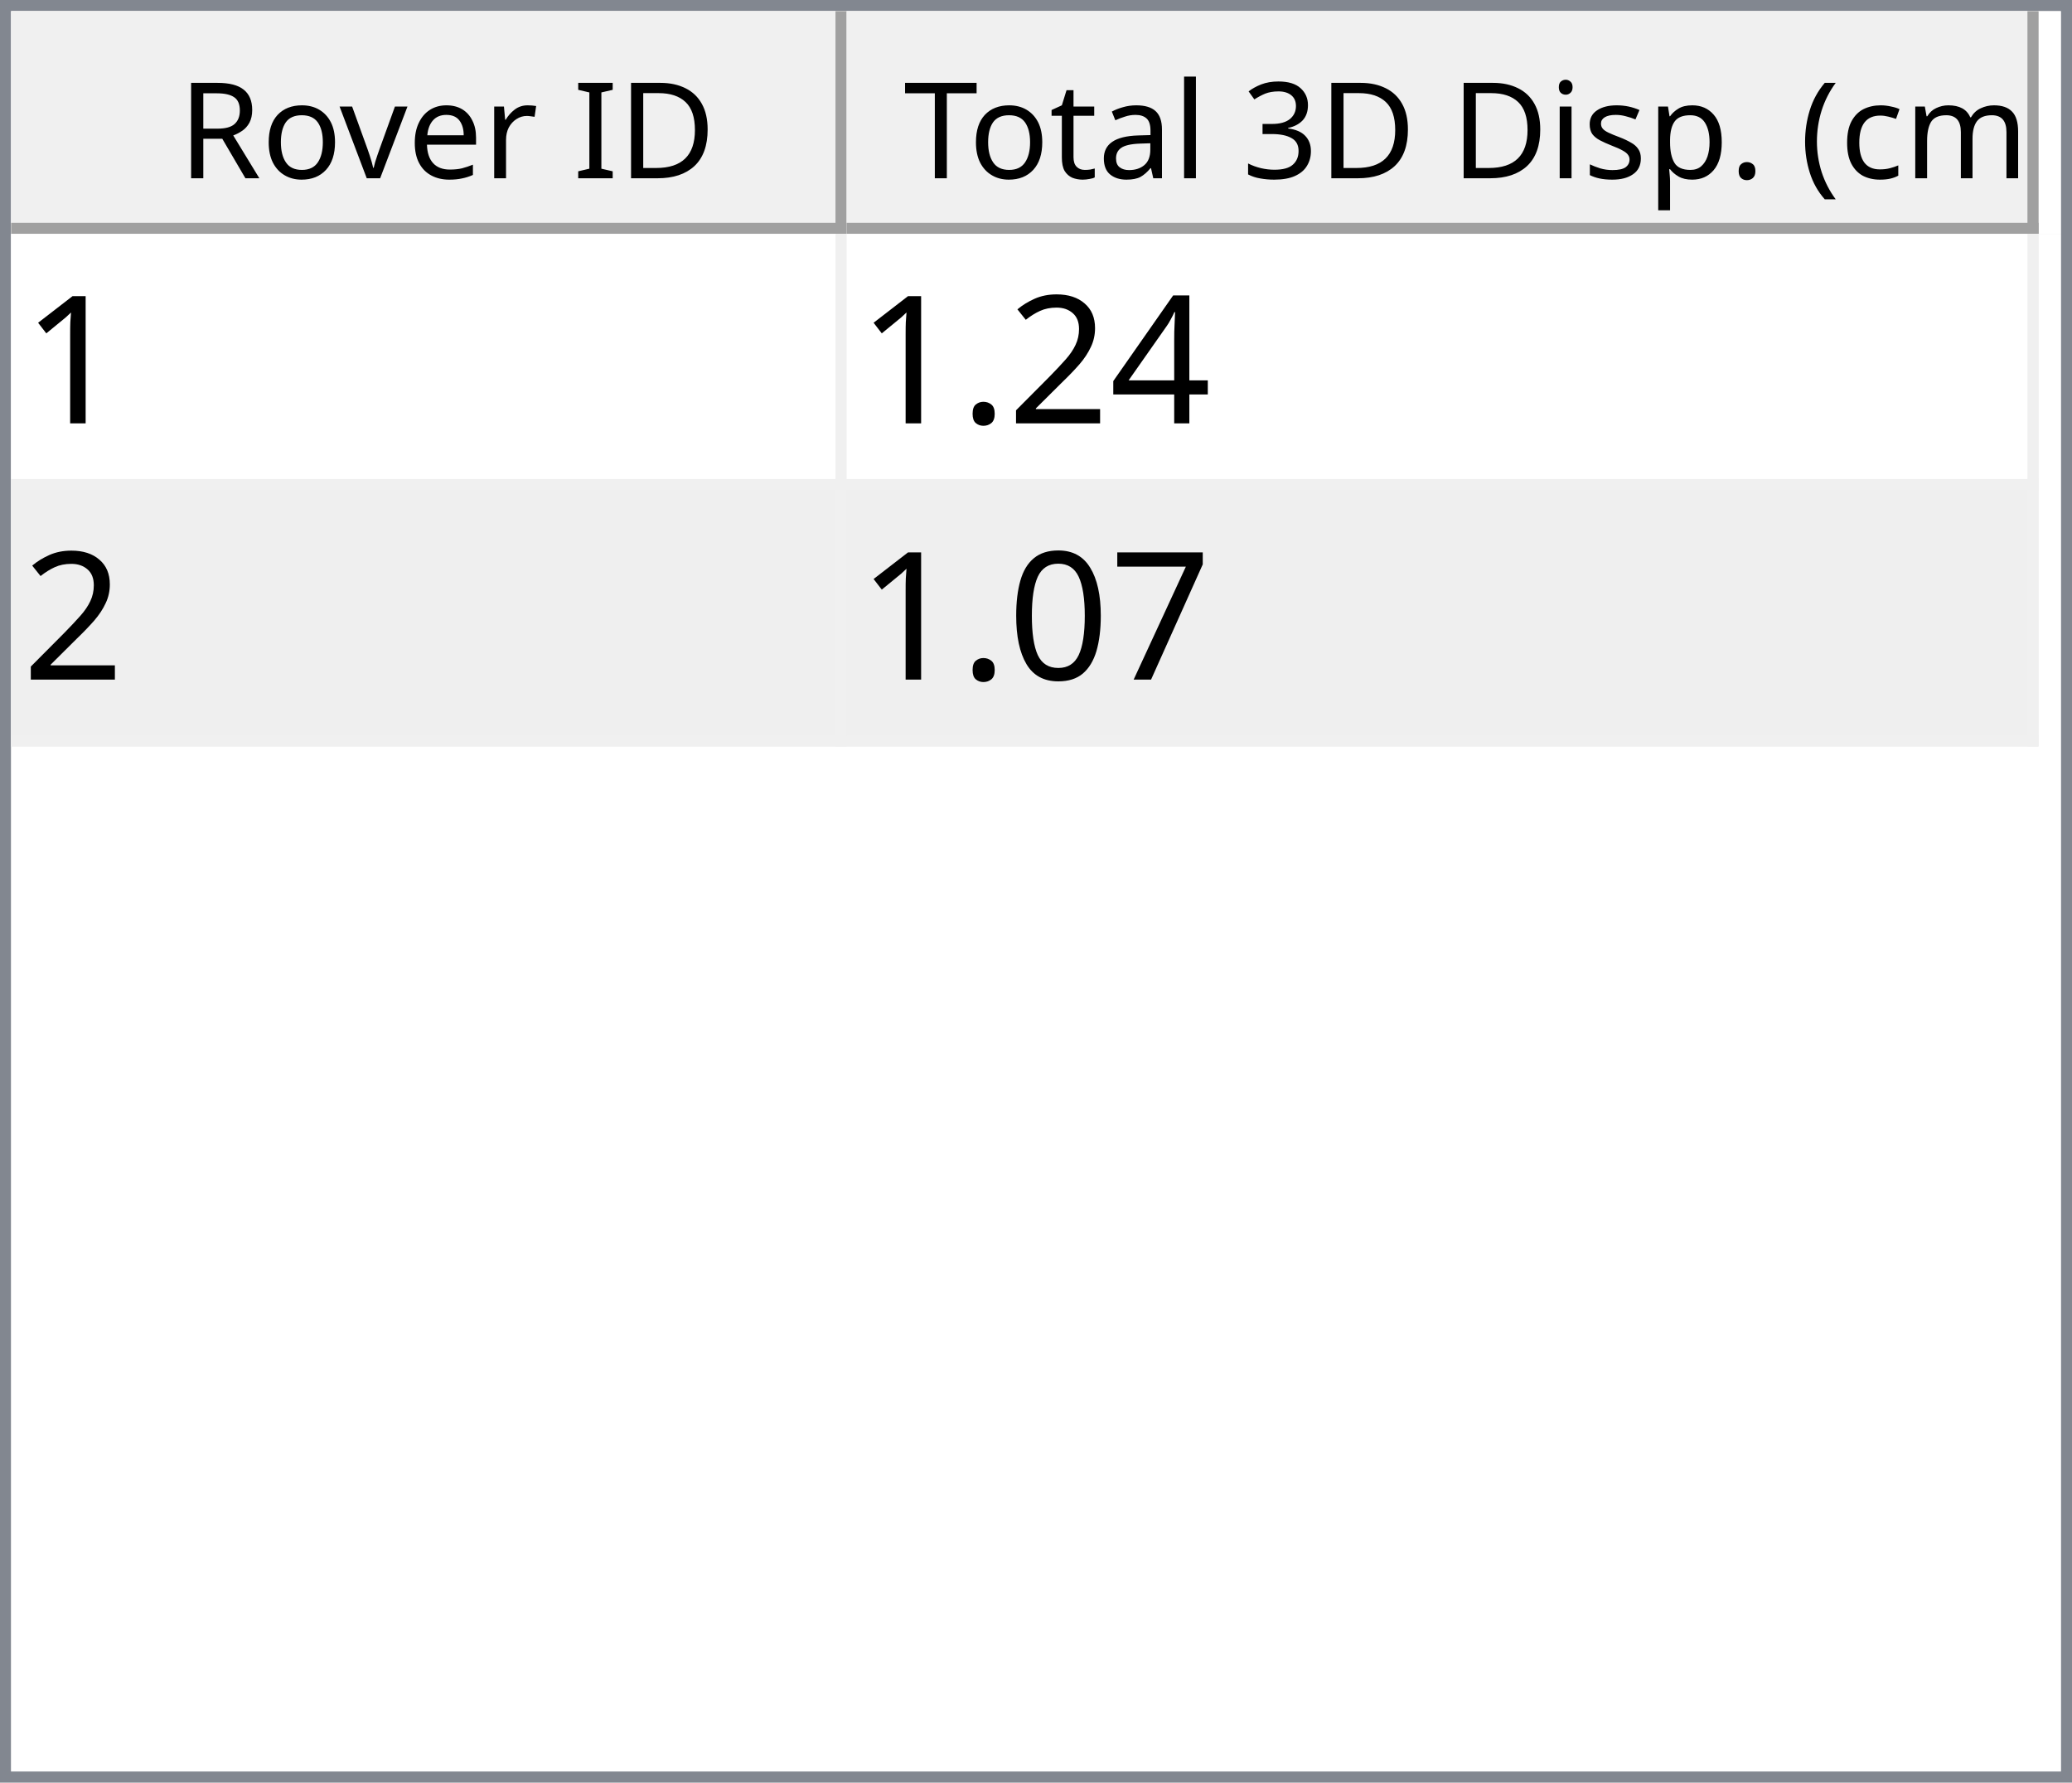
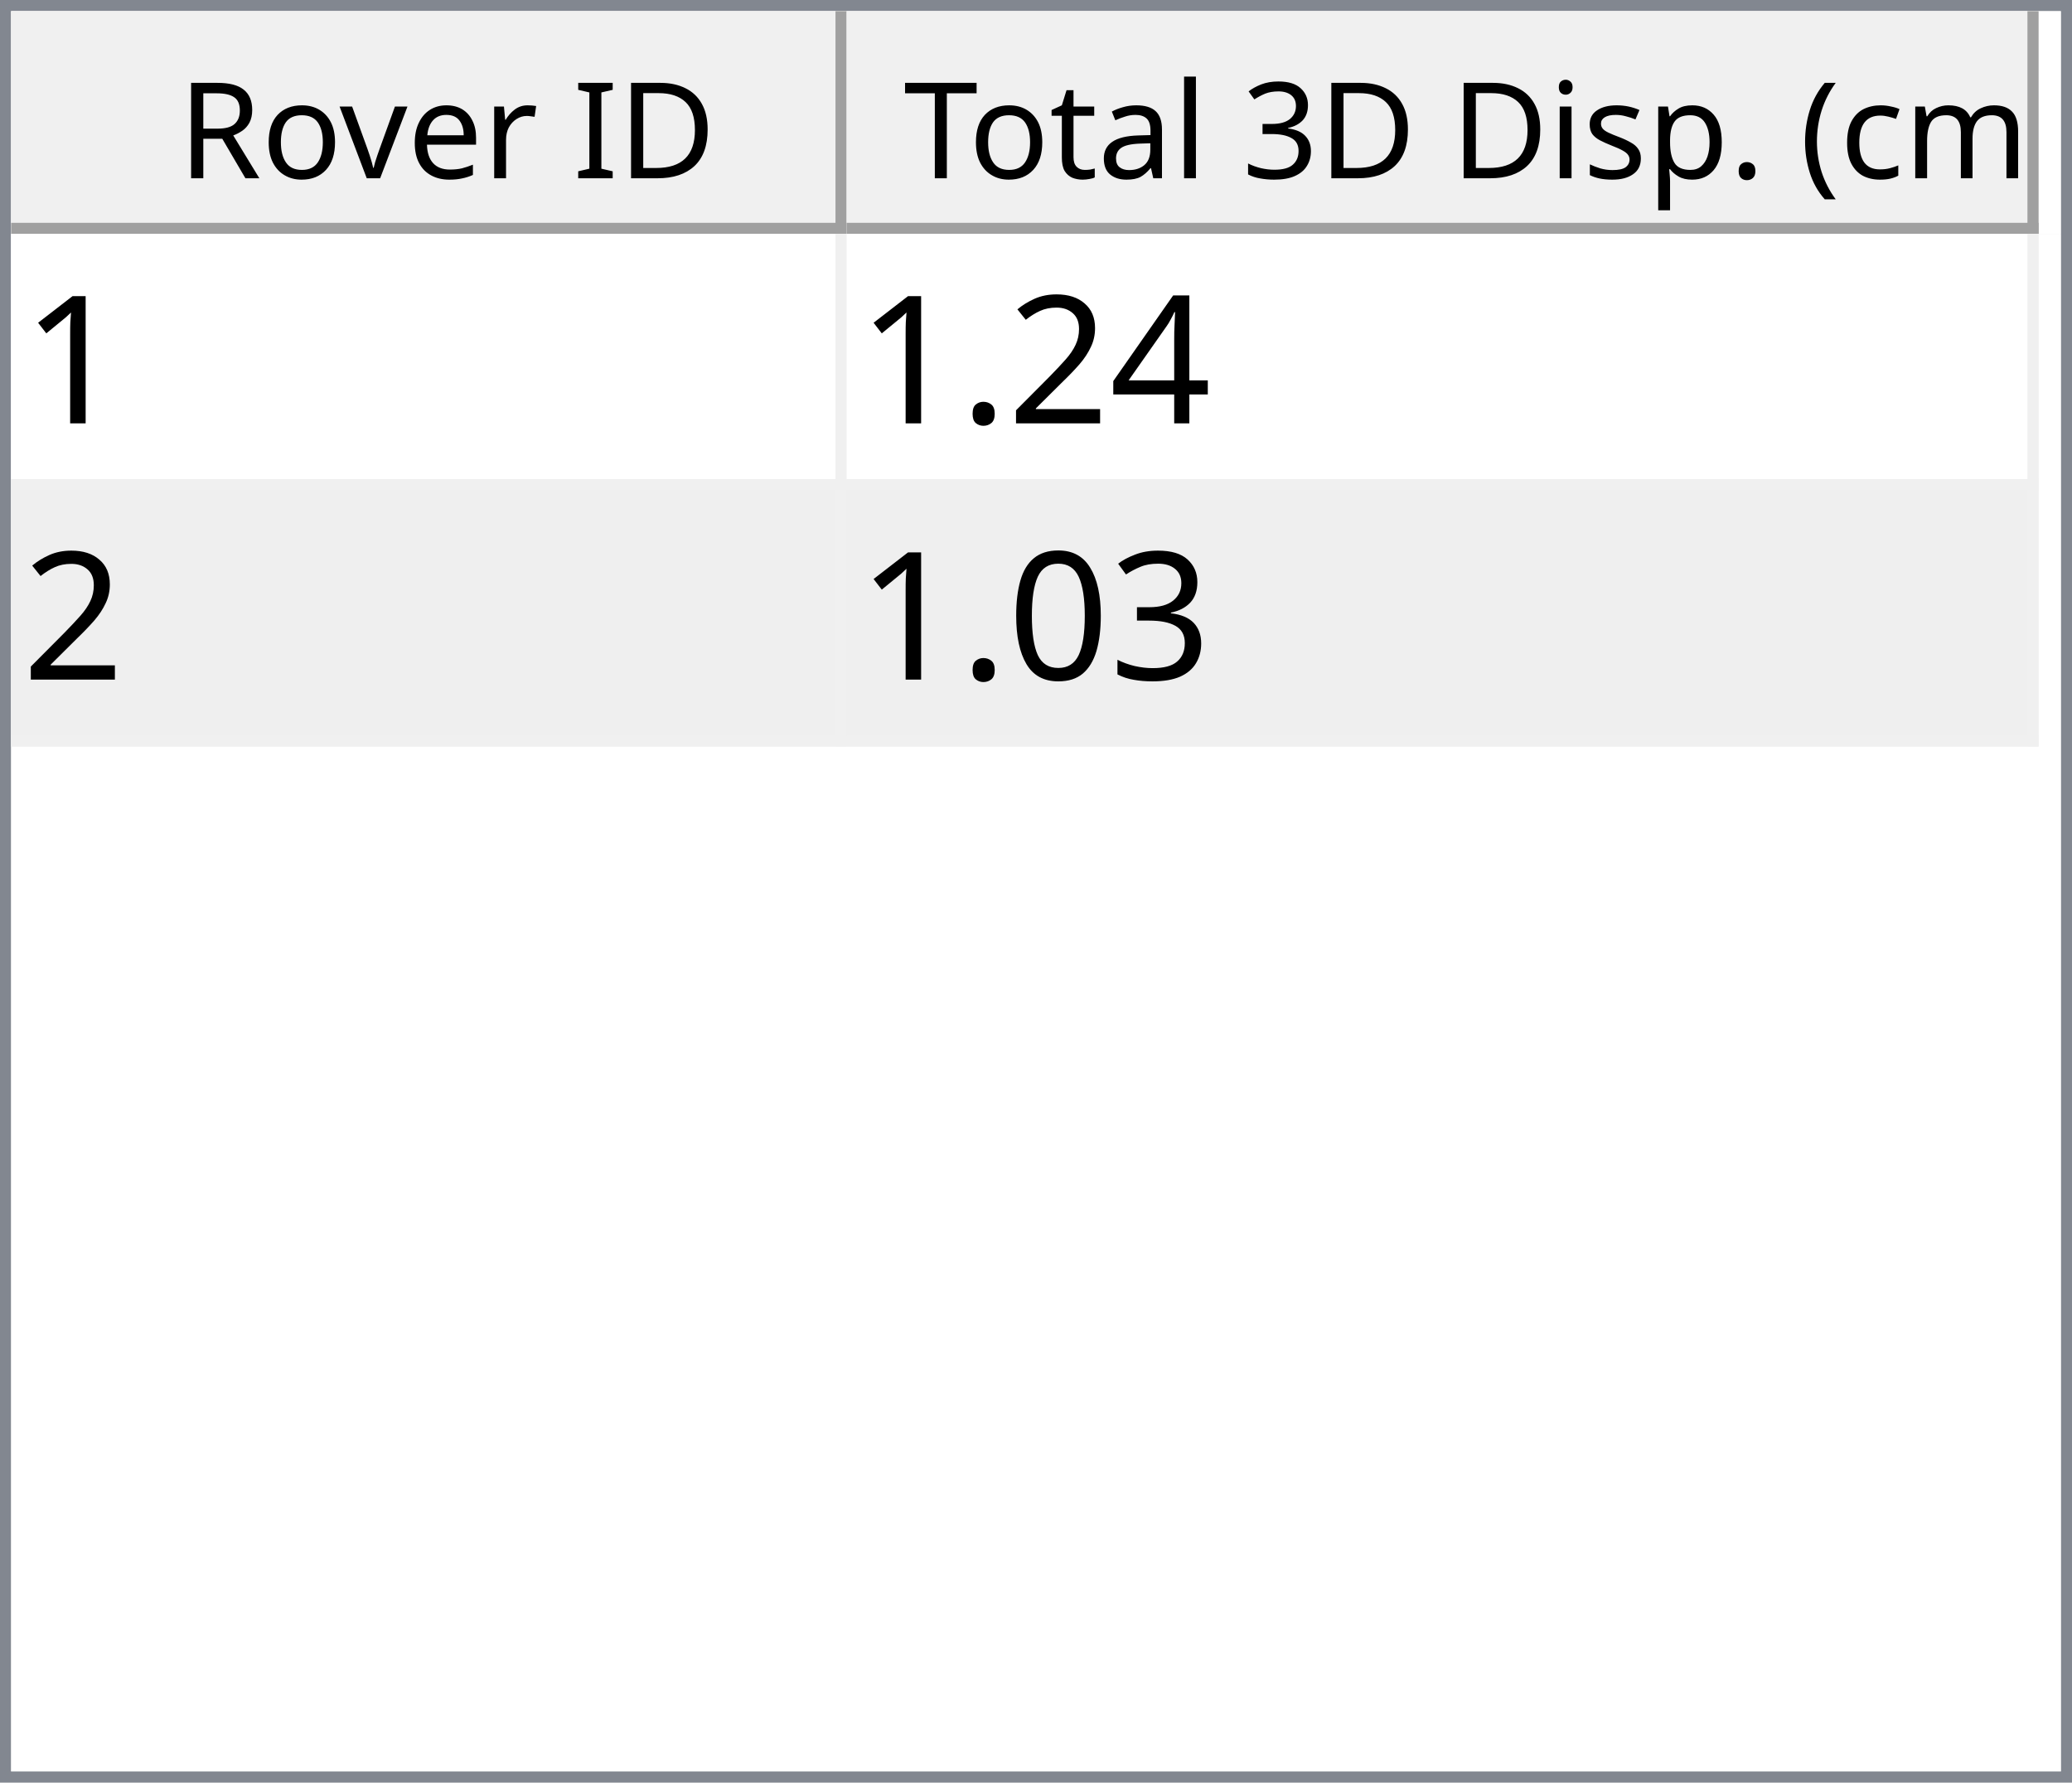
<svg xmlns="http://www.w3.org/2000/svg" style="fill-opacity:1; color-rendering:auto; color-interpolation:auto; text-rendering:auto; stroke:black; stroke-linecap:square; stroke-miterlimit:10; shape-rendering:auto; stroke-opacity:1; fill:black; stroke-dasharray:none; font-weight:normal; stroke-width:1; font-family:'Dialog'; font-style:normal; stroke-linejoin:miter; font-size:12px; stroke-dashoffset:0; image-rendering:auto;" width="186" height="160">
  <defs id="genericDefs" />
  <g>
    <defs id="defs1">
      <clipPath clipPathUnits="userSpaceOnUse" id="clipPath1">
        <path d="M0 0 L186 0 L186 160 L0 160 L0 0 Z" />
      </clipPath>
      <clipPath clipPathUnits="userSpaceOnUse" id="clipPath2">
        <path d="M0 0 L0 160 L186 160 L186 0 Z" />
      </clipPath>
      <clipPath clipPathUnits="userSpaceOnUse" id="clipPath3">
        <path d="M0 0 L0 20 L184 20 L184 0 Z" />
      </clipPath>
      <clipPath clipPathUnits="userSpaceOnUse" id="clipPath4">
        <path d="M0 0 L0 20 L75 20 L75 0 Z" />
      </clipPath>
      <clipPath clipPathUnits="userSpaceOnUse" id="clipPath5">
        <path d="M1 1 L1 19 L74 19 L74 1 Z" />
      </clipPath>
      <clipPath clipPathUnits="userSpaceOnUse" id="clipPath6">
        <path d="M0 0 L0 18 L73 18 L73 0 Z" />
      </clipPath>
      <clipPath clipPathUnits="userSpaceOnUse" id="clipPath7">
        <path d="M-0.5 -0.5 L-0.5 19.5 L74.5 19.5 L74.5 -0.5 Z" />
      </clipPath>
      <clipPath clipPathUnits="userSpaceOnUse" id="clipPath8">
        <path d="M0 0 L0 20 L107 20 L107 0 Z" />
      </clipPath>
      <clipPath clipPathUnits="userSpaceOnUse" id="clipPath9">
        <path d="M1 1 L1 19 L106 19 L106 1 Z" />
      </clipPath>
      <clipPath clipPathUnits="userSpaceOnUse" id="clipPath10">
        <path d="M0 0 L0 18 L105 18 L105 0 Z" />
      </clipPath>
      <clipPath clipPathUnits="userSpaceOnUse" id="clipPath11">
        <path d="M-0.5 -0.5 L-0.5 19.5 L106.5 19.5 L106.5 -0.5 Z" />
      </clipPath>
      <clipPath clipPathUnits="userSpaceOnUse" id="clipPath12">
        <path d="M0 0 L0 138 L184 138 L184 0 Z" />
      </clipPath>
      <clipPath clipPathUnits="userSpaceOnUse" id="clipPath13">
        <path d="M0 0 L0 46 L182 46 L182 0 Z" />
      </clipPath>
      <clipPath clipPathUnits="userSpaceOnUse" id="clipPath14">
        <path d="M-0.5 -0.5 L-0.5 45.5 L181.5 45.5 L181.5 -0.5 Z" />
      </clipPath>
      <clipPath clipPathUnits="userSpaceOnUse" id="clipPath15">
        <path d="M0 0 L0 22 L74 22 L74 0 Z" />
      </clipPath>
      <clipPath clipPathUnits="userSpaceOnUse" id="clipPath16">
        <path d="M0 0 L0 22 L106 22 L106 0 Z" />
      </clipPath>
      <font horiz-adv-x="64.551" id="font1">
        <font-face ascent="107.91" descent="25.098" units-per-em="100" style="font-style:normal; font-family:Segoe UI; font-weight:normal;" />
        <missing-glyph horiz-adv-x="64.551" d="M8.109 0 L8.109 68.266 L56.453 68.266 L56.453 0 L8.109 0 ZM15.328 7.234 L49.219 7.234 L49.219 61.031 L15.328 61.031 L15.328 7.234 Z" />
        <glyph unicode="D" horiz-adv-x="70.117" d="M9.188 0 L9.188 70.016 L28.516 70.016 Q65.531 70.016 65.531 35.891 Q65.531 19.672 55.25 9.836 Q44.969 0 27.734 0 L9.188 0 ZM17.391 62.594 L17.391 7.422 L27.828 7.422 Q41.609 7.422 49.273 14.797 Q56.938 22.172 56.938 35.688 Q56.938 62.594 28.328 62.594 L17.391 62.594 Z" />
        <glyph unicode="I" horiz-adv-x="26.611" d="M17.391 0 L9.188 0 L9.188 70.016 L17.391 70.016 L17.391 0 Z" />
        <glyph unicode=" " horiz-adv-x="27.393" d="" />
        <glyph unicode="r" horiz-adv-x="34.766" d="M34.188 41.891 Q32.078 43.5 28.125 43.5 Q23 43.5 19.555 38.672 Q16.109 33.844 16.109 25.484 L16.109 0 L8.109 0 L8.109 50 L16.109 50 L16.109 39.703 L16.312 39.703 Q18.016 44.969 21.531 47.922 Q25.047 50.875 29.391 50.875 Q32.516 50.875 34.188 50.203 L34.188 41.891 Z" />
        <glyph unicode="e" horiz-adv-x="52.295" d="M48.297 23 L12.984 23 Q13.188 14.656 17.484 10.109 Q21.781 5.562 29.297 5.562 Q37.75 5.562 44.828 11.141 L44.828 3.609 Q38.234 -1.172 27.391 -1.172 Q16.797 -1.172 10.742 5.641 Q4.688 12.453 4.688 24.812 Q4.688 36.469 11.305 43.82 Q17.922 51.172 27.734 51.172 Q37.547 51.172 42.922 44.828 Q48.297 38.484 48.297 27.203 L48.297 23 ZM40.094 29.781 Q40.047 36.719 36.75 40.578 Q33.453 44.438 27.594 44.438 Q21.922 44.438 17.969 40.383 Q14.016 36.328 13.094 29.781 L40.094 29.781 Z" />
        <glyph unicode="v" horiz-adv-x="47.9" d="M47.406 50 L27.484 0 L19.625 0 L0.688 50 L9.469 50 L22.172 13.672 Q23.578 9.672 23.922 6.688 L24.125 6.688 Q24.609 10.453 25.688 13.484 L38.969 50 L47.406 50 Z" />
        <glyph unicode="o" horiz-adv-x="58.594" d="M29 -1.172 Q17.922 -1.172 11.305 5.836 Q4.688 12.844 4.688 24.422 Q4.688 37.016 11.57 44.094 Q18.453 51.172 30.172 51.172 Q41.359 51.172 47.633 44.289 Q53.906 37.406 53.906 25.203 Q53.906 13.234 47.141 6.031 Q40.375 -1.172 29 -1.172 ZM29.594 44.438 Q21.875 44.438 17.383 39.188 Q12.891 33.938 12.891 24.703 Q12.891 15.828 17.43 10.695 Q21.969 5.562 29.594 5.562 Q37.359 5.562 41.531 10.594 Q45.703 15.625 45.703 24.906 Q45.703 34.281 41.531 39.359 Q37.359 44.438 29.594 44.438 Z" />
        <glyph unicode="R" horiz-adv-x="59.814" d="M59.375 0 L49.609 0 L37.891 19.625 Q36.281 22.359 34.766 24.289 Q33.25 26.219 31.664 27.438 Q30.078 28.656 28.25 29.219 Q26.422 29.781 24.125 29.781 L17.391 29.781 L17.391 0 L9.188 0 L9.188 70.016 L30.078 70.016 Q34.672 70.016 38.555 68.867 Q42.438 67.719 45.289 65.375 Q48.141 63.031 49.758 59.547 Q51.375 56.062 51.375 51.375 Q51.375 47.703 50.273 44.656 Q49.172 41.609 47.148 39.211 Q45.125 36.812 42.266 35.133 Q39.406 33.453 35.844 32.516 L35.844 32.328 Q37.594 31.547 38.891 30.547 Q40.188 29.547 41.359 28.18 Q42.531 26.812 43.68 25.078 Q44.828 23.344 46.234 21.047 L59.375 0 ZM17.391 62.594 L17.391 37.203 L28.516 37.203 Q31.594 37.203 34.203 38.133 Q36.812 39.062 38.719 40.797 Q40.625 42.531 41.703 45.047 Q42.781 47.562 42.781 50.688 Q42.781 56.297 39.141 59.445 Q35.5 62.594 28.609 62.594 L17.391 62.594 Z" />
        <glyph unicode=")" horiz-adv-x="30.176" d="M8.297 -15.922 L1.172 -15.922 Q16.406 2.344 16.406 26.812 Q16.406 51.469 1.078 70.016 L8.297 70.016 Q23.531 52.156 23.531 26.703 Q23.531 1.375 8.297 -15.922 Z" />
        <glyph unicode="m" horiz-adv-x="86.133" d="M79.109 0 L71.094 0 L71.094 28.719 Q71.094 37.016 68.531 40.727 Q65.969 44.438 59.906 44.438 Q54.781 44.438 51.195 39.75 Q47.609 35.062 47.609 28.516 L47.609 0 L39.594 0 L39.594 29.688 Q39.594 44.438 28.219 44.438 Q22.953 44.438 19.531 40.016 Q16.109 35.594 16.109 28.516 L16.109 0 L8.109 0 L8.109 50 L16.109 50 L16.109 42.094 L16.312 42.094 Q21.625 51.172 31.844 51.172 Q36.969 51.172 40.773 48.312 Q44.578 45.453 46 40.828 Q51.562 51.172 62.594 51.172 Q79.109 51.172 79.109 30.812 L79.109 0 Z" />
        <glyph unicode="c" horiz-adv-x="46.191" d="M42.188 2.297 Q36.422 -1.172 28.516 -1.172 Q17.828 -1.172 11.258 5.789 Q4.688 12.75 4.688 23.828 Q4.688 36.188 11.766 43.68 Q18.844 51.172 30.672 51.172 Q37.25 51.172 42.281 48.734 L42.281 40.531 Q36.719 44.438 30.375 44.438 Q22.703 44.438 17.797 38.945 Q12.891 33.453 12.891 24.516 Q12.891 15.719 17.508 10.641 Q22.125 5.562 29.891 5.562 Q36.422 5.562 42.188 9.906 L42.188 2.297 Z" />
        <glyph unicode="(" horiz-adv-x="30.176" d="M29.109 -15.922 L21.969 -15.922 Q6.844 1.375 6.844 26.703 Q6.844 52.156 21.969 70.016 L29.203 70.016 Q13.875 51.469 13.875 26.812 Q13.875 2.344 29.109 -15.922 Z" />
        <glyph unicode="." horiz-adv-x="21.68" d="M10.891 -1.078 Q8.641 -1.078 7.055 0.539 Q5.469 2.156 5.469 4.391 Q5.469 6.641 7.055 8.273 Q8.641 9.906 10.891 9.906 Q13.188 9.906 14.797 8.273 Q16.406 6.641 16.406 4.391 Q16.406 2.156 14.797 0.539 Q13.188 -1.078 10.891 -1.078 Z" />
        <glyph unicode="p" horiz-adv-x="58.789" d="M16.312 7.234 L16.109 7.234 L16.109 -23 L8.109 -23 L8.109 50 L16.109 50 L16.109 41.219 L16.312 41.219 Q22.219 51.172 33.594 51.172 Q43.266 51.172 48.688 44.461 Q54.109 37.75 54.109 26.469 Q54.109 13.922 48 6.375 Q41.891 -1.172 31.297 -1.172 Q21.578 -1.172 16.312 7.234 ZM16.109 27.391 L16.109 20.406 Q16.109 14.203 20.141 9.883 Q24.172 5.562 30.375 5.562 Q37.641 5.562 41.773 11.133 Q45.906 16.703 45.906 26.609 Q45.906 34.969 42.047 39.703 Q38.188 44.438 31.594 44.438 Q24.609 44.438 20.359 39.578 Q16.109 34.719 16.109 27.391 Z" />
        <glyph unicode="s" horiz-adv-x="42.432" d="M5.078 1.812 L5.078 10.406 Q11.625 5.562 19.484 5.562 Q30.031 5.562 30.031 12.594 Q30.031 14.594 29.125 15.992 Q28.219 17.391 26.68 18.461 Q25.141 19.531 23.07 20.383 Q21 21.234 18.609 22.172 Q15.281 23.484 12.766 24.828 Q10.25 26.172 8.57 27.859 Q6.891 29.547 6.031 31.695 Q5.172 33.844 5.172 36.719 Q5.172 40.234 6.789 42.945 Q8.406 45.656 11.086 47.484 Q13.766 49.312 17.211 50.242 Q20.656 51.172 24.312 51.172 Q30.812 51.172 35.938 48.922 L35.938 40.828 Q30.422 44.438 23.25 44.438 Q21 44.438 19.195 43.922 Q17.391 43.406 16.094 42.477 Q14.797 41.547 14.086 40.258 Q13.375 38.969 13.375 37.406 Q13.375 35.453 14.086 34.133 Q14.797 32.812 16.164 31.789 Q17.531 30.766 19.484 29.938 Q21.438 29.109 23.922 28.125 Q27.25 26.859 29.883 25.516 Q32.516 24.172 34.375 22.484 Q36.234 20.797 37.234 18.602 Q38.234 16.406 38.234 13.375 Q38.234 9.672 36.602 6.938 Q34.969 4.203 32.234 2.398 Q29.5 0.594 25.93 -0.289 Q22.359 -1.172 18.453 -1.172 Q10.75 -1.172 5.078 1.812 Z" />
        <glyph unicode="i" horiz-adv-x="24.219" d="M12.203 62.703 Q10.062 62.703 8.547 64.164 Q7.031 65.625 7.031 67.875 Q7.031 70.125 8.547 71.609 Q10.062 73.094 12.203 73.094 Q14.406 73.094 15.945 71.609 Q17.484 70.125 17.484 67.875 Q17.484 65.719 15.945 64.211 Q14.406 62.703 12.203 62.703 ZM16.109 0 L8.109 0 L8.109 50 L16.109 50 L16.109 0 Z" />
        <glyph unicode="3" horiz-adv-x="53.906" d="M46.531 19.828 Q46.531 15.094 44.75 11.211 Q42.969 7.328 39.719 4.57 Q36.469 1.812 31.93 0.297 Q27.391 -1.219 21.922 -1.219 Q11.922 -1.219 6 2.594 L6 11.188 Q13.094 5.609 22.219 5.609 Q25.875 5.609 28.828 6.539 Q31.781 7.469 33.906 9.227 Q36.031 10.984 37.18 13.477 Q38.328 15.969 38.328 19.094 Q38.328 32.812 18.797 32.812 L12.984 32.812 L12.984 39.594 L18.5 39.594 Q35.797 39.594 35.797 52.484 Q35.797 64.406 22.609 64.406 Q15.188 64.406 8.688 59.422 L8.688 67.188 Q15.375 71.188 24.609 71.188 Q29 71.188 32.57 69.969 Q36.141 68.75 38.68 66.555 Q41.219 64.359 42.609 61.281 Q44 58.203 44 54.5 Q44 40.672 30.031 36.719 L30.031 36.531 Q33.594 36.141 36.625 34.797 Q39.656 33.453 41.852 31.305 Q44.047 29.156 45.289 26.25 Q46.531 23.344 46.531 19.828 Z" />
        <glyph unicode="l" horiz-adv-x="24.219" d="M16.109 0 L8.109 0 L8.109 74.031 L16.109 74.031 L16.109 0 Z" />
        <glyph unicode="a" horiz-adv-x="50.879" d="M43.891 0 L35.891 0 L35.891 7.812 L35.688 7.812 Q30.469 -1.172 20.312 -1.172 Q12.844 -1.172 8.617 2.781 Q4.391 6.734 4.391 13.281 Q4.391 27.297 20.906 29.594 L35.891 31.688 Q35.891 44.438 25.594 44.438 Q16.547 44.438 9.281 38.281 L9.281 46.484 Q16.656 51.172 26.266 51.172 Q43.891 51.172 43.891 32.516 L43.891 0 ZM35.891 25.297 L23.828 23.641 Q18.266 22.859 15.43 20.875 Q12.594 18.891 12.594 13.875 Q12.594 10.203 15.211 7.883 Q17.828 5.562 22.172 5.562 Q28.125 5.562 32.008 9.742 Q35.891 13.922 35.891 20.312 L35.891 25.297 Z" />
        <glyph unicode="t" horiz-adv-x="33.887" d="M31.297 0.484 Q28.469 -1.078 23.828 -1.078 Q10.688 -1.078 10.688 13.578 L10.688 43.172 L2.094 43.172 L2.094 50 L10.688 50 L10.688 62.203 L18.703 64.797 L18.703 50 L31.297 50 L31.297 43.172 L18.703 43.172 L18.703 14.984 Q18.703 9.969 20.414 7.82 Q22.125 5.672 26.078 5.672 Q29.109 5.672 31.297 7.328 L31.297 0.484 Z" />
        <glyph unicode="T" horiz-adv-x="52.393" d="M50.594 62.594 L30.375 62.594 L30.375 0 L22.172 0 L22.172 62.594 L2 62.594 L2 70.016 L50.594 70.016 L50.594 62.594 Z" />
      </font>
      <font horiz-adv-x="75.0" id="font2">
        <font-face ascent="100.537" descent="21.973" units-per-em="100" style="font-style:normal; font-family:sans-serif; font-weight:normal;" />
        <missing-glyph horiz-adv-x="75.0" d="M12.5 0 L12.5 62.5 L62.5 62.5 L62.5 0 L12.5 0 ZM14.062 1.562 L60.938 1.562 L60.938 60.938 L14.062 60.938 L14.062 1.562 Z" />
        <glyph unicode="1" horiz-adv-x="55.615" d="M37.25 0 L28.469 0 L28.469 56 Q25.297 52.984 20.141 49.953 Q14.984 46.922 10.891 45.406 L10.891 53.906 Q18.266 57.375 23.781 62.305 Q29.297 67.234 31.594 71.875 L37.25 71.875 L37.25 0 Z" />
        <glyph unicode="4" horiz-adv-x="55.615" d="M32.328 0 L32.328 17.141 L1.266 17.141 L1.266 25.203 L33.938 71.578 L41.109 71.578 L41.109 25.203 L50.781 25.203 L50.781 17.141 L41.109 17.141 L41.109 0 L32.328 0 ZM32.328 25.203 L32.328 57.469 L9.906 25.203 L32.328 25.203 Z" />
        <glyph unicode="2" horiz-adv-x="55.615" d="M50.344 8.453 L50.344 0 L3.031 0 Q2.938 3.172 4.047 6.109 Q5.859 10.938 9.836 15.625 Q13.812 20.312 21.344 26.469 Q33.016 36.031 37.117 41.625 Q41.219 47.219 41.219 52.203 Q41.219 57.422 37.477 61.008 Q33.734 64.594 27.734 64.594 Q21.391 64.594 17.578 60.789 Q13.766 56.984 13.719 50.25 L4.688 51.172 Q5.609 61.281 11.664 66.578 Q17.719 71.875 27.938 71.875 Q38.234 71.875 44.242 66.164 Q50.25 60.453 50.25 52 Q50.25 47.703 48.492 43.555 Q46.734 39.406 42.656 34.812 Q38.578 30.219 29.109 22.219 Q21.188 15.578 18.945 13.211 Q16.703 10.844 15.234 8.453 L50.344 8.453 Z" />
        <glyph unicode="." horiz-adv-x="27.783" d="M9.078 0 L9.078 10.016 L19.094 10.016 L19.094 0 L9.078 0 Z" />
-         <glyph unicode="7" horiz-adv-x="55.615" d="M4.734 62.203 L4.734 70.656 L51.078 70.656 L51.078 63.812 Q44.234 56.547 37.523 44.484 Q30.812 32.422 27.156 19.672 Q24.516 10.688 23.781 0 L14.75 0 Q14.891 8.453 18.062 20.414 Q21.234 32.375 27.172 43.484 Q33.109 54.594 39.797 62.203 L4.734 62.203 Z" />
+         <glyph unicode="3" horiz-adv-x="55.615" d="M4.203 18.891 L12.984 20.062 Q14.5 12.594 18.141 9.297 Q21.781 6 27 6 Q33.203 6 37.477 10.297 Q41.75 14.594 41.75 20.953 Q41.75 27 37.797 30.93 Q33.844 34.859 27.734 34.859 Q25.25 34.859 21.531 33.891 L22.516 41.609 Q23.391 41.5 23.922 41.5 Q29.547 41.5 34.039 44.43 Q38.531 47.359 38.531 53.469 Q38.531 58.297 35.258 61.477 Q31.984 64.656 26.812 64.656 Q21.688 64.656 18.266 61.43 Q14.844 58.203 13.875 51.766 L5.078 53.328 Q6.688 62.156 12.398 67.016 Q18.109 71.875 26.609 71.875 Q32.469 71.875 37.398 69.359 Q42.328 66.844 44.945 62.5 Q47.562 58.156 47.562 53.266 Q47.562 48.641 45.07 44.828 Q42.578 41.016 37.703 38.766 Q44.047 37.312 47.562 32.695 Q51.078 28.078 51.078 21.141 Q51.078 11.766 44.242 5.25 Q37.406 -1.266 26.953 -1.266 Q17.531 -1.266 11.305 4.352 Q5.078 9.969 4.203 18.891 Z" />
        <glyph unicode="0" horiz-adv-x="55.615" d="M4.156 35.297 Q4.156 48 6.766 55.742 Q9.375 63.484 14.523 67.68 Q19.672 71.875 27.484 71.875 Q33.25 71.875 37.594 69.555 Q41.938 67.234 44.773 62.867 Q47.609 58.5 49.219 52.227 Q50.828 45.953 50.828 35.297 Q50.828 22.703 48.242 14.969 Q45.656 7.234 40.508 3.008 Q35.359 -1.219 27.484 -1.219 Q17.141 -1.219 11.234 6.203 Q4.156 15.141 4.156 35.297 ZM13.188 35.297 Q13.188 17.672 17.312 11.836 Q21.438 6 27.484 6 Q33.547 6 37.672 11.859 Q41.797 17.719 41.797 35.297 Q41.797 52.984 37.672 58.789 Q33.547 64.594 27.391 64.594 Q21.344 64.594 17.719 59.469 Q13.188 52.938 13.188 35.297 Z" />
      </font>
    </defs>
    <g style="fill:white; stroke:white;">
      <rect x="0" y="0" width="186" style="clip-path:url(#clipPath1); stroke:none;" height="160" />
    </g>
    <g style="fill:white; text-rendering:optimizeSpeed; color-rendering:optimizeSpeed; image-rendering:optimizeSpeed; shape-rendering:crispEdges; stroke:white; color-interpolation:sRGB;">
      <rect x="0" width="186" height="160" y="0" style="stroke:none;" />
      <path style="stroke:none;" d="M0 160 L186 160 L186 0 L0 0 Z" />
    </g>
    <g style="fill:rgb(240,240,240); font-family:'Segoe UI'; stroke:rgb(240,240,240);">
      <rect x="0" y="0" width="186" style="clip-path:url(#clipPath2); stroke:none;" height="160" />
    </g>
    <g style="fill:rgb(130,135,144); font-family:'Segoe UI'; stroke:rgb(130,135,144);">
      <path d="M0 0 L186 0 L186 160 L0 160 L0 0 ZM1 1 L185 1 L185 159 L1 159 L1 1 Z" style="fill-rule:evenodd; clip-path:url(#clipPath2); stroke:none;" />
    </g>
    <g style="fill:white; font-family:'Segoe UI'; stroke:white;" transform="translate(1,1)">
      <rect x="0" y="0" width="184" style="clip-path:url(#clipPath3); stroke:none;" height="20" />
    </g>
    <g style="fill:rgb(240,240,240); font-family:'Segoe UI'; stroke:rgb(240,240,240);" transform="translate(1,1)">
      <rect x="0" y="0" width="75" style="clip-path:url(#clipPath4); stroke:none;" height="20" />
    </g>
    <g style="font-family:'Segoe UI';" transform="translate(2,2)">
      <text x="14" xml:space="preserve" y="14" style="clip-path:url(#clipPath6); stroke:none;">Rover ID</text>
    </g>
    <g style="fill:rgb(160,160,160); font-family:'Segoe UI'; stroke:rgb(160,160,160); stroke-linejoin:bevel;" transform="translate(1.5,1.5)">
      <line x1="74" x2="74" y1="0" style="fill:none; clip-path:url(#clipPath7);" y2="19" />
    </g>
    <g style="fill:rgb(160,160,160); font-family:'Segoe UI'; stroke:rgb(160,160,160); stroke-linejoin:bevel;" transform="matrix(1,0,0,1,1,1) translate(0.5,0.5)">
      <line x1="0" x2="74" y1="19" style="fill:none; clip-path:url(#clipPath7);" y2="19" />
    </g>
    <g style="fill:rgb(240,240,240); font-family:'Segoe UI'; stroke:rgb(240,240,240);" transform="translate(76,1)">
      <rect x="0" y="0" width="107" style="clip-path:url(#clipPath8); stroke:none;" height="20" />
    </g>
    <g style="font-family:'Segoe UI';" transform="translate(77,2)">
      <text x="1" xml:space="preserve" y="14" style="clip-path:url(#clipPath10); stroke:none;"> Total 3D Disp. (cm)</text>
    </g>
    <g style="fill:rgb(160,160,160); font-family:'Segoe UI'; stroke:rgb(160,160,160); stroke-linejoin:bevel;" transform="translate(76.5,1.5)">
      <line x1="106" x2="106" y1="0" style="fill:none; clip-path:url(#clipPath11);" y2="19" />
    </g>
    <g style="fill:rgb(160,160,160); font-family:'Segoe UI'; stroke:rgb(160,160,160); stroke-linejoin:bevel;" transform="matrix(1,0,0,1,76,1) translate(0.5,0.5)">
      <line x1="0" x2="106" y1="19" style="fill:none; clip-path:url(#clipPath11);" y2="19" />
    </g>
    <g style="fill:white; font-family:'Segoe UI'; stroke:white;" transform="translate(1,21)">
      <rect x="0" y="0" width="184" style="clip-path:url(#clipPath12); stroke:none;" height="138" />
    </g>
    <g style="fill:rgb(240,240,240); font-size:16px; font-family:sans-serif; stroke:rgb(240,240,240);" transform="translate(1,21)">
      <rect x="0" y="0" width="182" style="clip-path:url(#clipPath13); stroke:none;" height="46" />
      <line transform="translate(0.5,0.5)" x1="0" x2="181" y1="22" style="clip-path:url(#clipPath14); fill:none; stroke-linejoin:bevel;" y2="22" />
    </g>
    <g transform="matrix(1,0,0,1,1,21) translate(0.5,0.5)" style="fill:rgb(240,240,240); font-size:16px; font-family:sans-serif; stroke:rgb(240,240,240); stroke-linejoin:bevel;">
      <line x1="0" x2="181" y1="45" style="fill:none; clip-path:url(#clipPath14);" y2="45" />
    </g>
    <g transform="matrix(1,0,0,1,1,21) translate(0.5,0.5)" style="fill:rgb(240,240,240); font-size:16px; font-family:sans-serif; stroke:rgb(240,240,240); stroke-linejoin:bevel;">
      <line x1="74" x2="74" y1="0" style="fill:none; clip-path:url(#clipPath14);" y2="45" />
    </g>
    <g transform="matrix(1,0,0,1,1,21) translate(0.5,0.5)" style="fill:rgb(240,240,240); font-size:16px; font-family:sans-serif; stroke:rgb(240,240,240); stroke-linejoin:bevel;">
      <line x1="181" x2="181" y1="0" style="fill:none; clip-path:url(#clipPath14);" y2="45" />
    </g>
    <g style="fill:white; font-size:16px; font-family:sans-serif; stroke:white;" transform="matrix(1,0,0,1,1,21)">
      <rect x="0" y="0" width="74" style="clip-path:url(#clipPath15); stroke:none;" height="22" />
      <text x="1" y="17" style="fill:black; clip-path:url(#clipPath15); stroke:none;" xml:space="preserve">1</text>
    </g>
    <g style="fill:white; font-size:16px; font-family:sans-serif; stroke:white;" transform="matrix(1,0,0,1,1,21) translate(75,0)">
      <rect x="0" y="0" width="106" style="clip-path:url(#clipPath16); stroke:none;" height="22" />
      <text x="1" y="17" style="fill:black; clip-path:url(#clipPath16); stroke:none;" xml:space="preserve">1.24</text>
    </g>
    <g style="fill:rgb(239,239,239); font-size:16px; font-family:sans-serif; stroke:rgb(239,239,239);" transform="matrix(1,0,0,1,1,21) translate(0,23)">
      <rect x="0" y="0" width="74" style="clip-path:url(#clipPath15); stroke:none;" height="22" />
      <text x="1" y="17" style="fill:black; clip-path:url(#clipPath15); stroke:none;" xml:space="preserve">2</text>
    </g>
    <g style="fill:rgb(239,239,239); font-size:16px; font-family:sans-serif; stroke:rgb(239,239,239);" transform="matrix(1,0,0,1,1,21) translate(75,23)">
      <rect x="0" y="0" width="106" style="clip-path:url(#clipPath16); stroke:none;" height="22" />
-       <text x="1" y="17" style="fill:black; clip-path:url(#clipPath16); stroke:none;" xml:space="preserve">1.07</text>
+       <text x="1" y="17" style="fill:black; clip-path:url(#clipPath16); stroke:none;" xml:space="preserve">1.03</text>
    </g>
  </g>
</svg>
